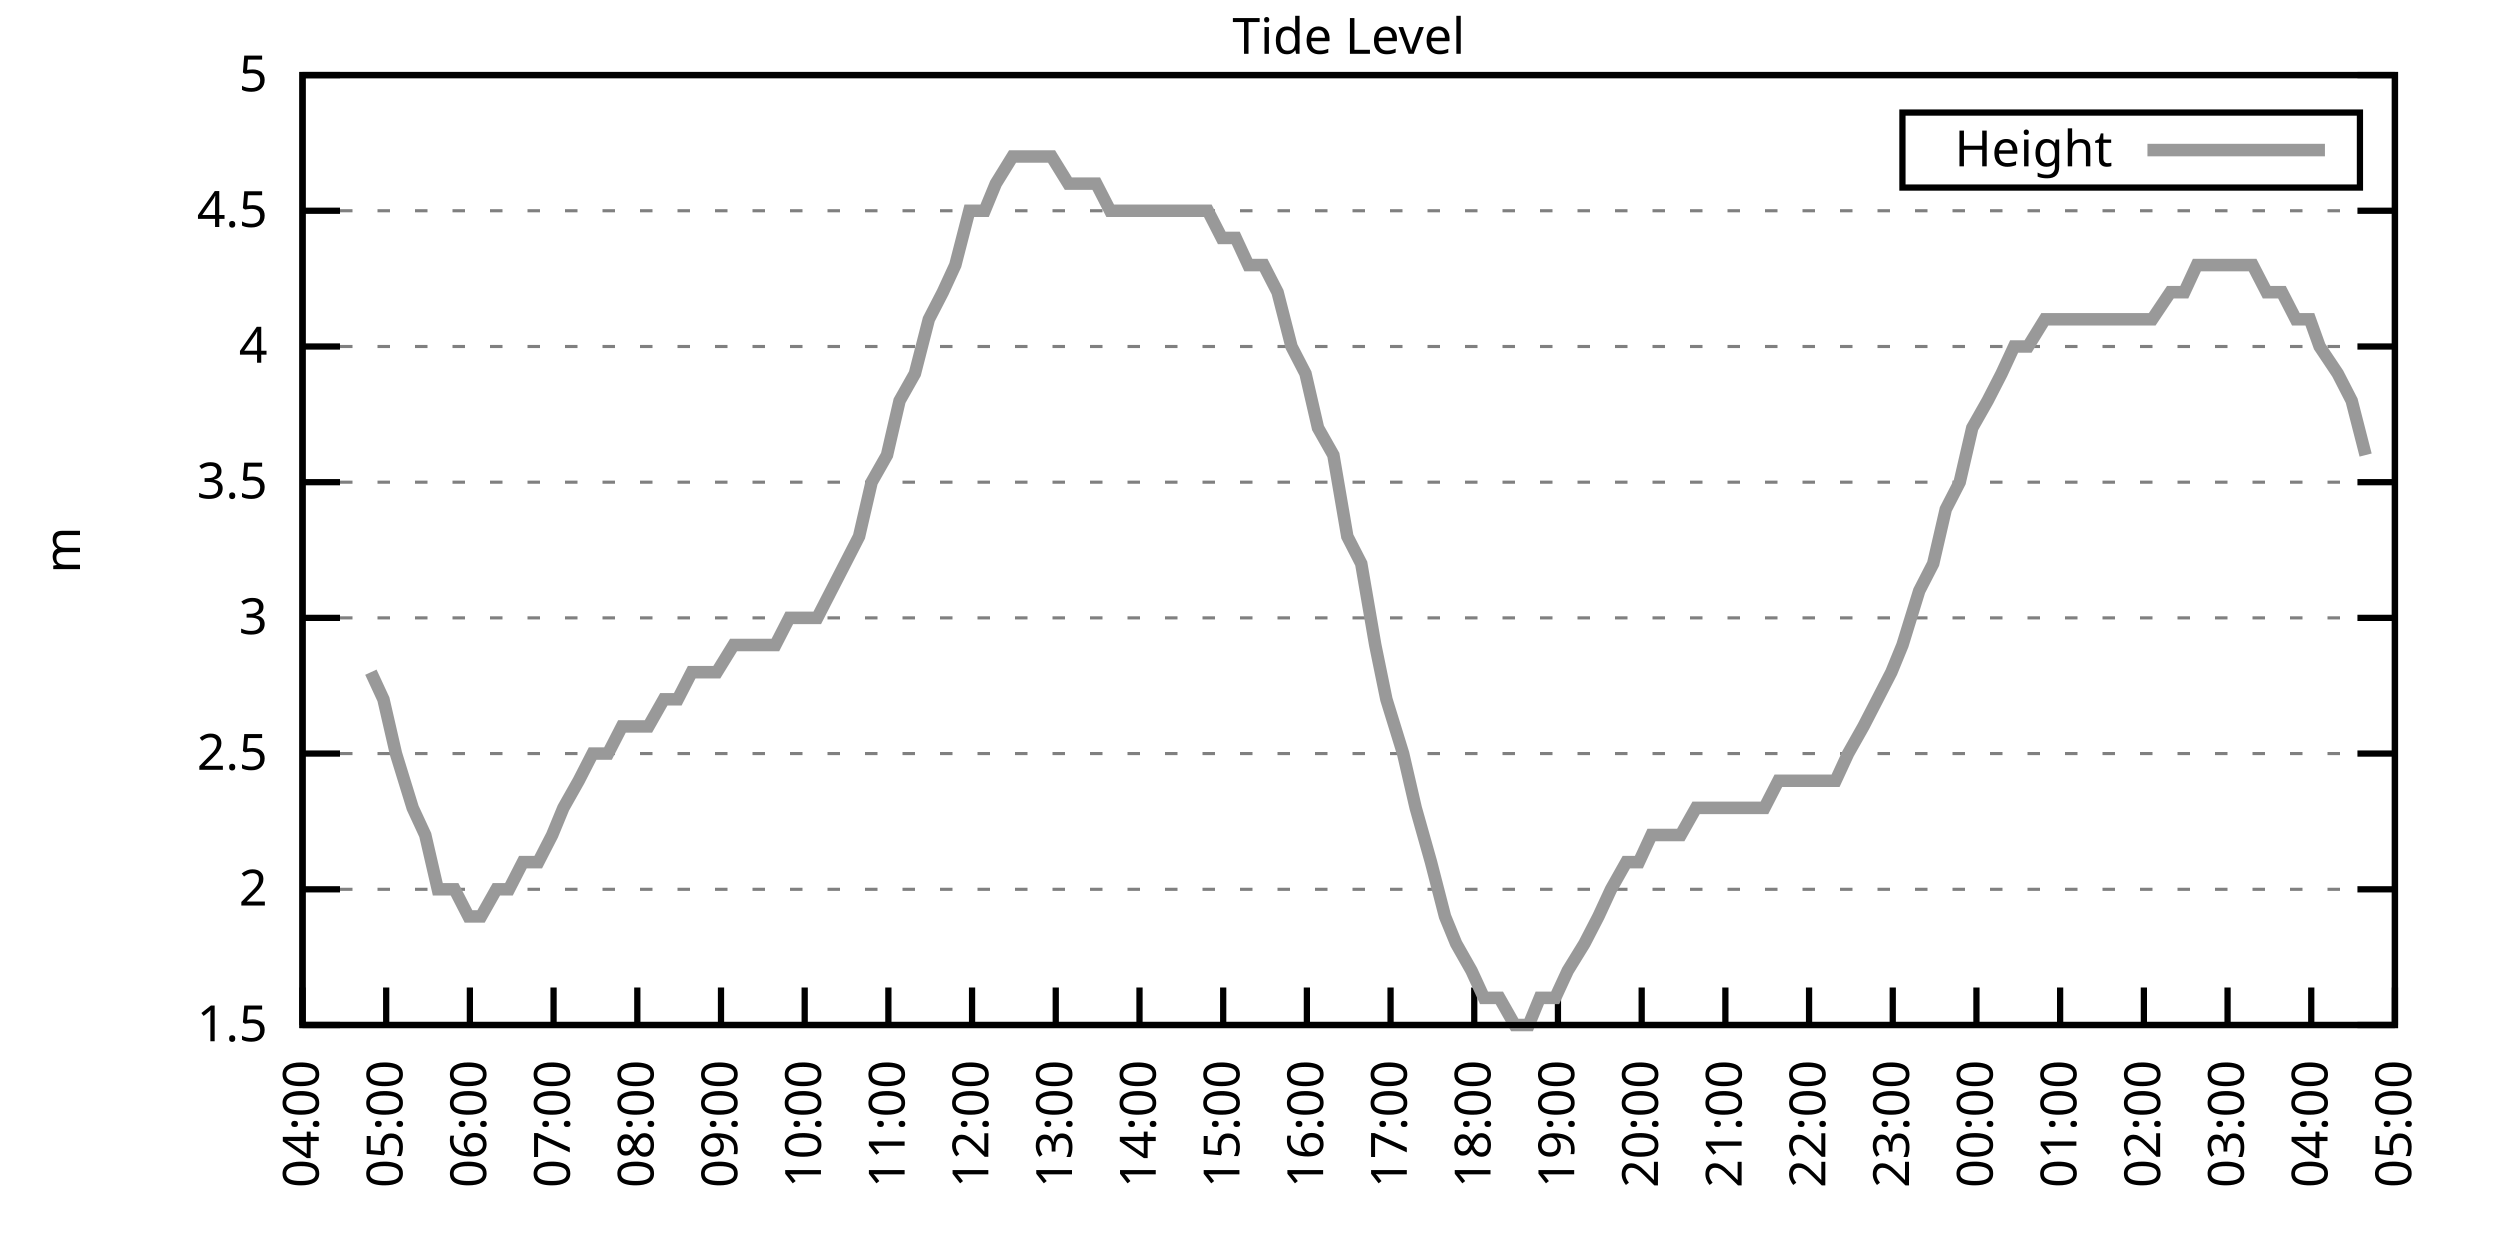
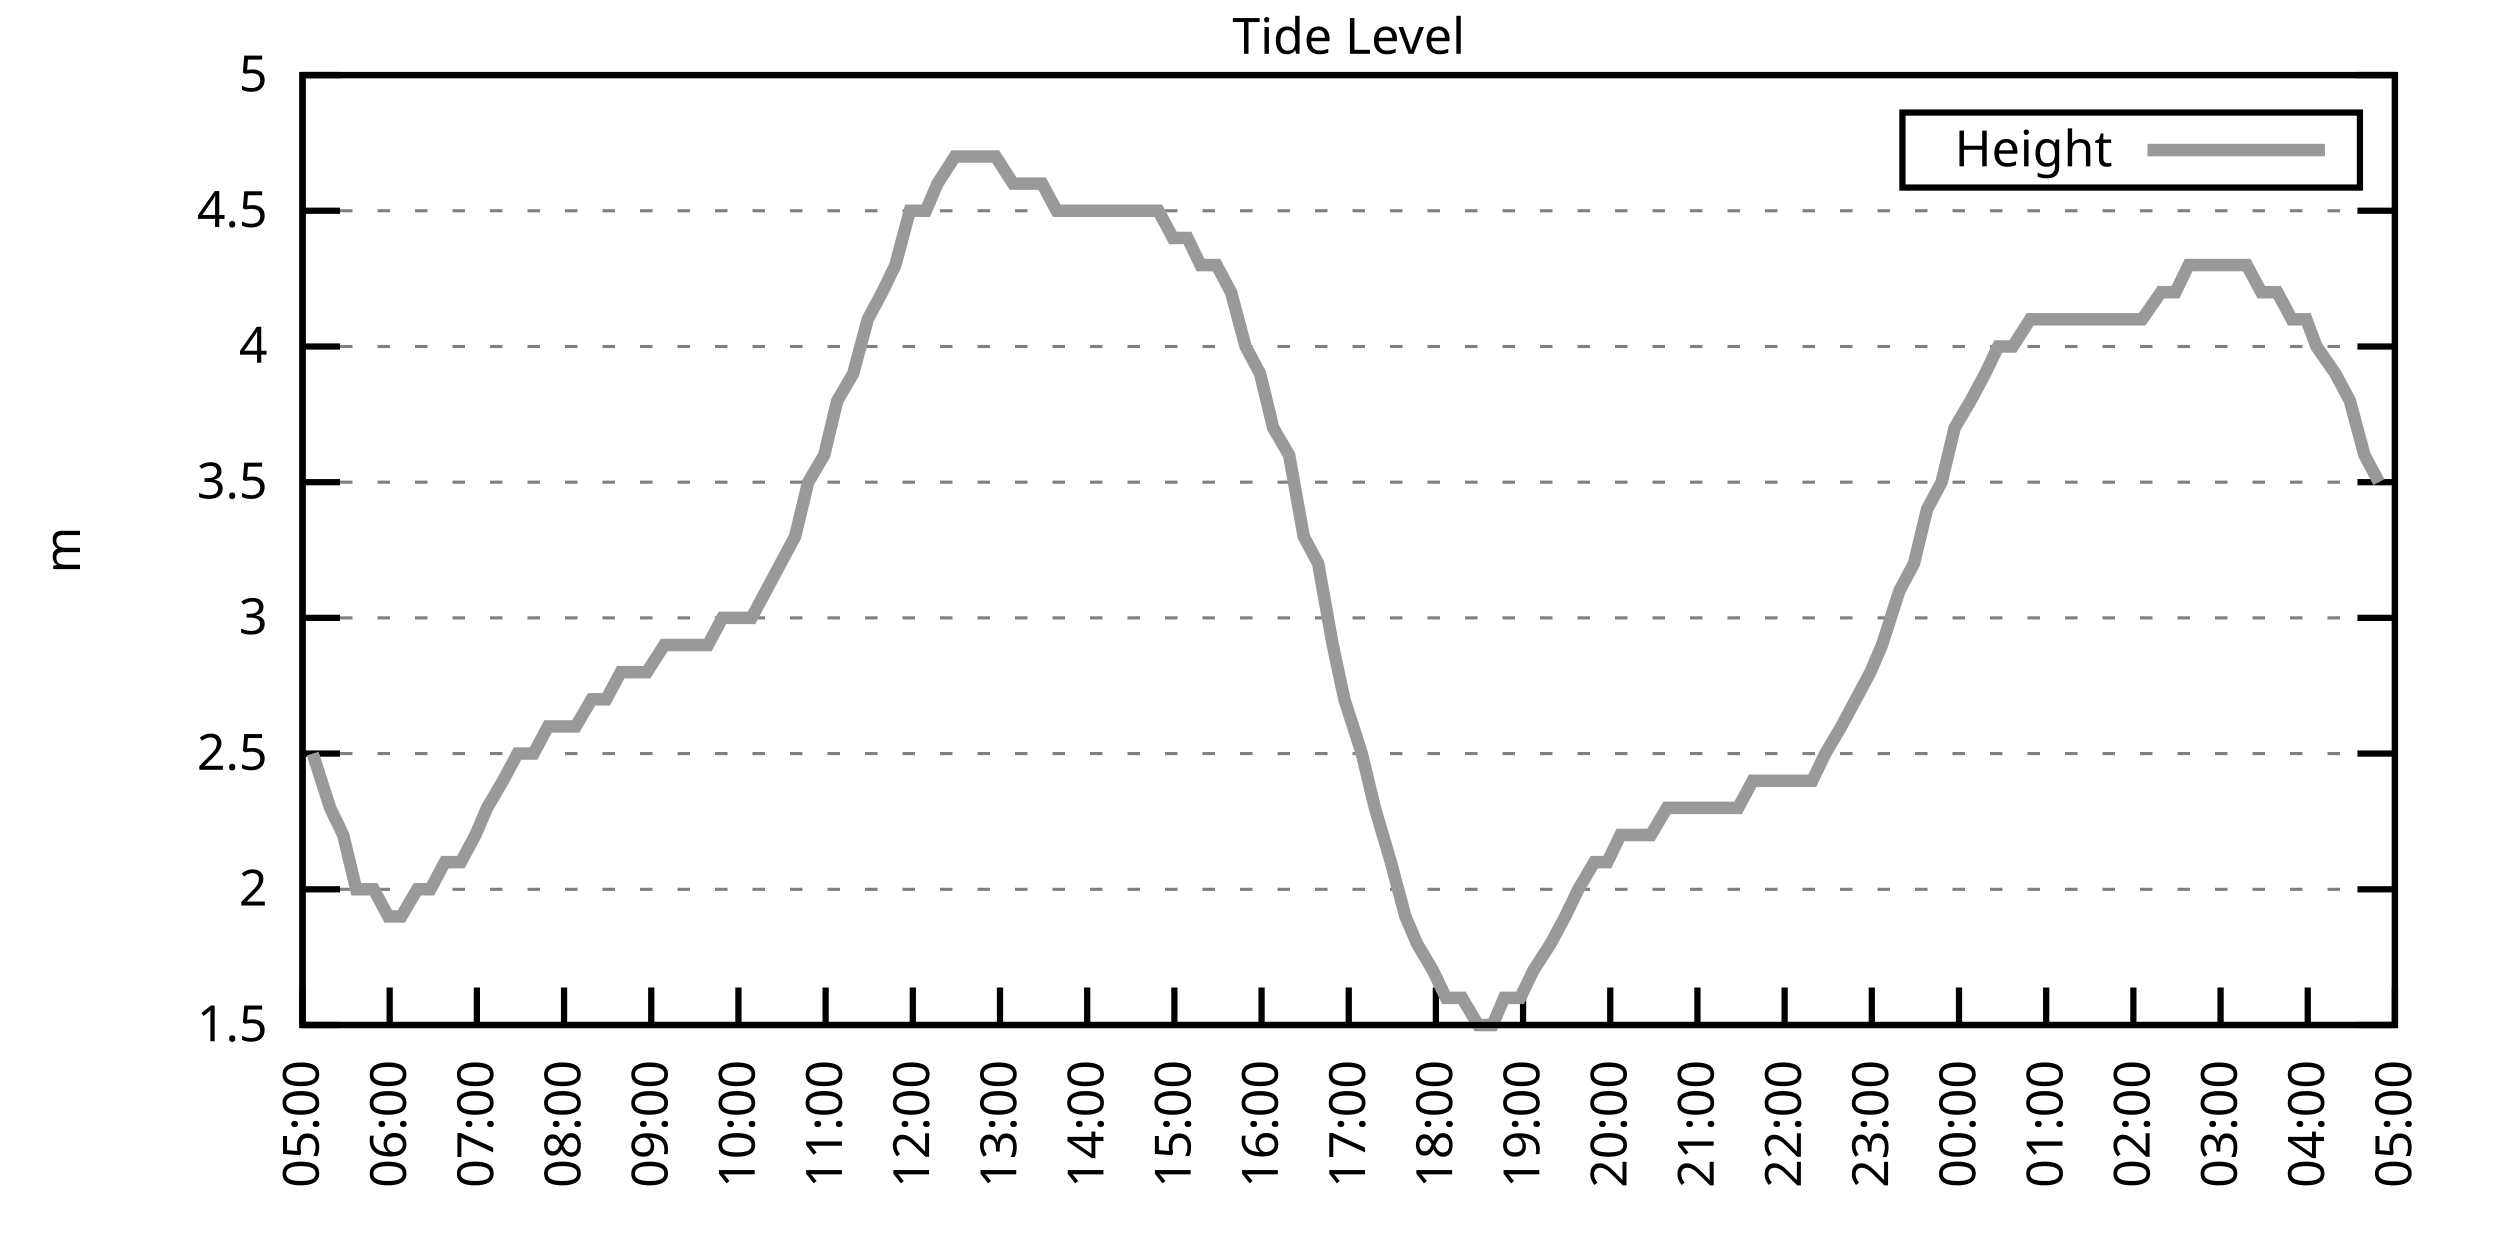
<svg xmlns="http://www.w3.org/2000/svg" xmlns:xlink="http://www.w3.org/1999/xlink" width="400" height="200" viewBox="0 0 400 200">
  <g id="gnuplot_canvas">
    <rect x="0" y="0" width="400" height="200" fill="none" />
    <defs>
      <circle id="gpDot" r="0.5" stroke-width="0.5" stroke="currentColor" />
      <path id="gpPt0" stroke-width="0.333" stroke="currentColor" d="M-1,0 h2 M0,-1 v2" />
      <path id="gpPt1" stroke-width="0.333" stroke="currentColor" d="M-1,-1 L1,1 M1,-1 L-1,1" />
      <path id="gpPt2" stroke-width="0.333" stroke="currentColor" d="M-1,0 L1,0 M0,-1 L0,1 M-1,-1 L1,1 M-1,1 L1,-1" />
      <rect id="gpPt3" stroke-width="0.333" stroke="currentColor" x="-1" y="-1" width="2" height="2" />
      <rect id="gpPt4" stroke-width="0.333" stroke="currentColor" fill="currentColor" x="-1" y="-1" width="2" height="2" />
      <circle id="gpPt5" stroke-width="0.333" stroke="currentColor" cx="0" cy="0" r="1" />
      <use xlink:href="#gpPt5" id="gpPt6" fill="currentColor" stroke="none" />
      <path id="gpPt7" stroke-width="0.333" stroke="currentColor" d="M0,-1.33 L-1.33,0.67 L1.33,0.67 z" />
      <use xlink:href="#gpPt7" id="gpPt8" fill="currentColor" stroke="none" />
      <use xlink:href="#gpPt7" id="gpPt9" stroke="currentColor" transform="rotate(180)" />
      <use xlink:href="#gpPt9" id="gpPt10" fill="currentColor" stroke="none" />
      <use xlink:href="#gpPt3" id="gpPt11" stroke="currentColor" transform="rotate(45)" />
      <use xlink:href="#gpPt11" id="gpPt12" fill="currentColor" stroke="none" />
      <path id="gpPt13" stroke-width="0.333" stroke="currentColor" d="M0,1.330 L1.265,0.411 L0.782,-1.067 L-0.782,-1.076 L-1.265,0.411 z" />
      <use xlink:href="#gpPt13" id="gpPt14" fill="currentColor" stroke="none" />
      <filter id="textbox" filterUnits="objectBoundingBox" x="0" y="0" height="1" width="1">
        <feFlood flood-color="white" flood-opacity="1" result="bgnd" />
        <feComposite in="SourceGraphic" in2="bgnd" operator="atop" />
      </filter>
      <filter id="greybox" filterUnits="objectBoundingBox" x="0" y="0" height="1" width="1">
        <feFlood flood-color="lightgrey" flood-opacity="1" result="grey" />
        <feComposite in="SourceGraphic" in2="grey" operator="atop" />
      </filter>
    </defs>
    <g fill="none" color="white" stroke="currentColor" stroke-width="1.00" stroke-linecap="butt" stroke-linejoin="miter">
</g>
    <g fill="none" color="black" stroke="currentColor" stroke-width="1.00" stroke-linecap="butt" stroke-linejoin="miter">
      <g stroke="none" shape-rendering="crispEdges">
        <polygon fill="rgb(255, 255, 255)" points="48.40,164.00 383.18,164.00 383.18,12.02 48.40,12.02 " />
      </g>
    </g>
    <g fill="none" color="black" stroke="currentColor" stroke-width="1.00" stroke-linecap="butt" stroke-linejoin="miter">
</g>
    <g fill="none" color="black" stroke="black" stroke-width="0.50" stroke-linecap="butt" stroke-linejoin="miter">
</g>
    <g fill="none" color="gray" stroke="currentColor" stroke-width="0.50" stroke-linecap="butt" stroke-linejoin="miter">
      <path stroke="gray" stroke-dasharray="2,4" class="gridline" d="M48.40,164.00 L383.19,164.00  " />
    </g>
    <g fill="none" color="gray" stroke="gray" stroke-width="1.00" stroke-linecap="butt" stroke-linejoin="miter">
</g>
    <g fill="none" color="black" stroke="currentColor" stroke-width="1.00" stroke-linecap="butt" stroke-linejoin="miter">
      <path stroke="black" d="M48.40,164.00 L54.40,164.00 M383.19,164.00 L377.19,164.00  " />
      <g transform="translate(42.80,166.60)" stroke="none" fill="black" font-family="Sans" font-size="8.00" text-anchor="end">
        <text>
          <tspan font-family="Sans"> 1.5</tspan>
        </text>
      </g>
    </g>
    <g fill="none" color="black" stroke="currentColor" stroke-width="1.00" stroke-linecap="butt" stroke-linejoin="miter">
</g>
    <g fill="none" color="black" stroke="black" stroke-width="0.50" stroke-linecap="butt" stroke-linejoin="miter">
</g>
    <g fill="none" color="gray" stroke="currentColor" stroke-width="0.50" stroke-linecap="butt" stroke-linejoin="miter">
      <path stroke="gray" stroke-dasharray="2,4" class="gridline" d="M48.40,142.29 L383.19,142.29  " />
    </g>
    <g fill="none" color="gray" stroke="gray" stroke-width="1.00" stroke-linecap="butt" stroke-linejoin="miter">
</g>
    <g fill="none" color="black" stroke="currentColor" stroke-width="1.00" stroke-linecap="butt" stroke-linejoin="miter">
      <path stroke="black" d="M48.40,142.29 L54.40,142.29 M383.19,142.29 L377.19,142.29  " />
      <g transform="translate(42.80,144.89)" stroke="none" fill="black" font-family="Sans" font-size="8.00" text-anchor="end">
        <text>
          <tspan font-family="Sans"> 2</tspan>
        </text>
      </g>
    </g>
    <g fill="none" color="black" stroke="currentColor" stroke-width="1.00" stroke-linecap="butt" stroke-linejoin="miter">
</g>
    <g fill="none" color="black" stroke="black" stroke-width="0.50" stroke-linecap="butt" stroke-linejoin="miter">
</g>
    <g fill="none" color="gray" stroke="currentColor" stroke-width="0.50" stroke-linecap="butt" stroke-linejoin="miter">
      <path stroke="gray" stroke-dasharray="2,4" class="gridline" d="M48.40,120.57 L383.19,120.57  " />
    </g>
    <g fill="none" color="gray" stroke="gray" stroke-width="1.00" stroke-linecap="butt" stroke-linejoin="miter">
</g>
    <g fill="none" color="black" stroke="currentColor" stroke-width="1.00" stroke-linecap="butt" stroke-linejoin="miter">
      <path stroke="black" d="M48.40,120.57 L54.40,120.57 M383.19,120.57 L377.19,120.57  " />
      <g transform="translate(42.80,123.17)" stroke="none" fill="black" font-family="Sans" font-size="8.00" text-anchor="end">
        <text>
          <tspan font-family="Sans"> 2.5</tspan>
        </text>
      </g>
    </g>
    <g fill="none" color="black" stroke="currentColor" stroke-width="1.00" stroke-linecap="butt" stroke-linejoin="miter">
</g>
    <g fill="none" color="black" stroke="black" stroke-width="0.50" stroke-linecap="butt" stroke-linejoin="miter">
</g>
    <g fill="none" color="gray" stroke="currentColor" stroke-width="0.50" stroke-linecap="butt" stroke-linejoin="miter">
      <path stroke="gray" stroke-dasharray="2,4" class="gridline" d="M48.40,98.86 L383.19,98.86  " />
    </g>
    <g fill="none" color="gray" stroke="gray" stroke-width="1.00" stroke-linecap="butt" stroke-linejoin="miter">
</g>
    <g fill="none" color="black" stroke="currentColor" stroke-width="1.00" stroke-linecap="butt" stroke-linejoin="miter">
      <path stroke="black" d="M48.40,98.86 L54.40,98.86 M383.19,98.86 L377.19,98.86  " />
      <g transform="translate(42.80,101.46)" stroke="none" fill="black" font-family="Sans" font-size="8.00" text-anchor="end">
        <text>
          <tspan font-family="Sans"> 3</tspan>
        </text>
      </g>
    </g>
    <g fill="none" color="black" stroke="currentColor" stroke-width="1.00" stroke-linecap="butt" stroke-linejoin="miter">
</g>
    <g fill="none" color="black" stroke="black" stroke-width="0.50" stroke-linecap="butt" stroke-linejoin="miter">
</g>
    <g fill="none" color="gray" stroke="currentColor" stroke-width="0.50" stroke-linecap="butt" stroke-linejoin="miter">
      <path stroke="gray" stroke-dasharray="2,4" class="gridline" d="M48.40,77.15 L383.19,77.15  " />
    </g>
    <g fill="none" color="gray" stroke="gray" stroke-width="1.00" stroke-linecap="butt" stroke-linejoin="miter">
</g>
    <g fill="none" color="black" stroke="currentColor" stroke-width="1.00" stroke-linecap="butt" stroke-linejoin="miter">
      <path stroke="black" d="M48.40,77.15 L54.40,77.15 M383.19,77.15 L377.19,77.15  " />
      <g transform="translate(42.80,79.75)" stroke="none" fill="black" font-family="Sans" font-size="8.00" text-anchor="end">
        <text>
          <tspan font-family="Sans"> 3.5</tspan>
        </text>
      </g>
    </g>
    <g fill="none" color="black" stroke="currentColor" stroke-width="1.00" stroke-linecap="butt" stroke-linejoin="miter">
</g>
    <g fill="none" color="black" stroke="black" stroke-width="0.50" stroke-linecap="butt" stroke-linejoin="miter">
</g>
    <g fill="none" color="gray" stroke="currentColor" stroke-width="0.50" stroke-linecap="butt" stroke-linejoin="miter">
      <path stroke="gray" stroke-dasharray="2,4" class="gridline" d="M48.40,55.44 L383.19,55.44  " />
    </g>
    <g fill="none" color="gray" stroke="gray" stroke-width="1.00" stroke-linecap="butt" stroke-linejoin="miter">
</g>
    <g fill="none" color="black" stroke="currentColor" stroke-width="1.00" stroke-linecap="butt" stroke-linejoin="miter">
      <path stroke="black" d="M48.40,55.44 L54.40,55.44 M383.19,55.44 L377.19,55.44  " />
      <g transform="translate(42.80,58.04)" stroke="none" fill="black" font-family="Sans" font-size="8.00" text-anchor="end">
        <text>
          <tspan font-family="Sans"> 4</tspan>
        </text>
      </g>
    </g>
    <g fill="none" color="black" stroke="currentColor" stroke-width="1.00" stroke-linecap="butt" stroke-linejoin="miter">
</g>
    <g fill="none" color="black" stroke="black" stroke-width="0.50" stroke-linecap="butt" stroke-linejoin="miter">
</g>
    <g fill="none" color="gray" stroke="currentColor" stroke-width="0.50" stroke-linecap="butt" stroke-linejoin="miter">
      <path stroke="gray" stroke-dasharray="2,4" class="gridline" d="M48.40,33.72 L383.19,33.72  " />
    </g>
    <g fill="none" color="gray" stroke="gray" stroke-width="1.00" stroke-linecap="butt" stroke-linejoin="miter">
</g>
    <g fill="none" color="black" stroke="currentColor" stroke-width="1.00" stroke-linecap="butt" stroke-linejoin="miter">
      <path stroke="black" d="M48.40,33.72 L54.40,33.72 M383.19,33.72 L377.19,33.72  " />
      <g transform="translate(42.80,36.32)" stroke="none" fill="black" font-family="Sans" font-size="8.00" text-anchor="end">
        <text>
          <tspan font-family="Sans"> 4.5</tspan>
        </text>
      </g>
    </g>
    <g fill="none" color="black" stroke="currentColor" stroke-width="1.00" stroke-linecap="butt" stroke-linejoin="miter">
</g>
    <g fill="none" color="black" stroke="black" stroke-width="0.50" stroke-linecap="butt" stroke-linejoin="miter">
</g>
    <g fill="none" color="gray" stroke="currentColor" stroke-width="0.50" stroke-linecap="butt" stroke-linejoin="miter">
      <path stroke="gray" stroke-dasharray="2,4" class="gridline" d="M48.40,12.01 L383.19,12.01  " />
    </g>
    <g fill="none" color="gray" stroke="gray" stroke-width="1.00" stroke-linecap="butt" stroke-linejoin="miter">
</g>
    <g fill="none" color="black" stroke="currentColor" stroke-width="1.00" stroke-linecap="butt" stroke-linejoin="miter">
      <path stroke="black" d="M48.40,12.01 L54.40,12.01 M383.19,12.01 L377.19,12.01  " />
      <g transform="translate(42.80,14.61)" stroke="none" fill="black" font-family="Sans" font-size="8.00" text-anchor="end">
        <text>
          <tspan font-family="Sans"> 5</tspan>
        </text>
      </g>
    </g>
    <g fill="none" color="black" stroke="currentColor" stroke-width="1.00" stroke-linecap="butt" stroke-linejoin="miter">
      <path stroke="black" d="M48.40,164.00 L48.40,158.00  " />
      <g transform="translate(51.00,169.60) rotate(270.00)" stroke="none" fill="black" font-family="Sans" font-size="8.00" text-anchor="end">
        <text>
-           <tspan font-family="Sans">04:00</tspan>
-         </text>
-       </g>
-     </g>
-     <g fill="none" color="black" stroke="currentColor" stroke-width="1.00" stroke-linecap="butt" stroke-linejoin="miter">
-       <path stroke="black" d="M61.79,164.00 L61.79,158.00  " />
-       <g transform="translate(64.39,169.60) rotate(270.00)" stroke="none" fill="black" font-family="Sans" font-size="8.00" text-anchor="end">
-         <text>
          <tspan font-family="Sans">05:00</tspan>
        </text>
      </g>
    </g>
    <g fill="none" color="black" stroke="currentColor" stroke-width="1.00" stroke-linecap="butt" stroke-linejoin="miter">
-       <path stroke="black" d="M75.18,164.00 L75.18,158.00  " />
-       <g transform="translate(77.78,169.60) rotate(270.00)" stroke="none" fill="black" font-family="Sans" font-size="8.00" text-anchor="end">
+       <path stroke="black" d="M62.35,164.00 L62.35,158.00  " />
+       <g transform="translate(64.95,169.60) rotate(270.00)" stroke="none" fill="black" font-family="Sans" font-size="8.00" text-anchor="end">
        <text>
          <tspan font-family="Sans">06:00</tspan>
        </text>
      </g>
    </g>
    <g fill="none" color="black" stroke="currentColor" stroke-width="1.00" stroke-linecap="butt" stroke-linejoin="miter">
-       <path stroke="black" d="M88.57,164.00 L88.57,158.00  " />
-       <g transform="translate(91.17,169.60) rotate(270.00)" stroke="none" fill="black" font-family="Sans" font-size="8.00" text-anchor="end">
+       <path stroke="black" d="M76.30,164.00 L76.30,158.00  " />
+       <g transform="translate(78.90,169.60) rotate(270.00)" stroke="none" fill="black" font-family="Sans" font-size="8.00" text-anchor="end">
        <text>
          <tspan font-family="Sans">07:00</tspan>
        </text>
      </g>
    </g>
    <g fill="none" color="black" stroke="currentColor" stroke-width="1.00" stroke-linecap="butt" stroke-linejoin="miter">
-       <path stroke="black" d="M101.97,164.00 L101.97,158.00  " />
-       <g transform="translate(104.57,169.60) rotate(270.00)" stroke="none" fill="black" font-family="Sans" font-size="8.00" text-anchor="end">
+       <path stroke="black" d="M90.25,164.00 L90.25,158.00  " />
+       <g transform="translate(92.85,169.60) rotate(270.00)" stroke="none" fill="black" font-family="Sans" font-size="8.00" text-anchor="end">
        <text>
          <tspan font-family="Sans">08:00</tspan>
        </text>
      </g>
    </g>
    <g fill="none" color="black" stroke="currentColor" stroke-width="1.00" stroke-linecap="butt" stroke-linejoin="miter">
-       <path stroke="black" d="M115.36,164.00 L115.36,158.00  " />
-       <g transform="translate(117.96,169.60) rotate(270.00)" stroke="none" fill="black" font-family="Sans" font-size="8.00" text-anchor="end">
+       <path stroke="black" d="M104.20,164.00 L104.20,158.00  " />
+       <g transform="translate(106.80,169.60) rotate(270.00)" stroke="none" fill="black" font-family="Sans" font-size="8.00" text-anchor="end">
        <text>
          <tspan font-family="Sans">09:00</tspan>
        </text>
      </g>
    </g>
    <g fill="none" color="black" stroke="currentColor" stroke-width="1.00" stroke-linecap="butt" stroke-linejoin="miter">
-       <path stroke="black" d="M128.75,164.00 L128.75,158.00  " />
-       <g transform="translate(131.35,169.60) rotate(270.00)" stroke="none" fill="black" font-family="Sans" font-size="8.00" text-anchor="end">
+       <path stroke="black" d="M118.15,164.00 L118.15,158.00  " />
+       <g transform="translate(120.75,169.60) rotate(270.00)" stroke="none" fill="black" font-family="Sans" font-size="8.00" text-anchor="end">
        <text>
          <tspan font-family="Sans">10:00</tspan>
        </text>
      </g>
    </g>
    <g fill="none" color="black" stroke="currentColor" stroke-width="1.00" stroke-linecap="butt" stroke-linejoin="miter">
-       <path stroke="black" d="M142.14,164.00 L142.14,158.00  " />
-       <g transform="translate(144.74,169.60) rotate(270.00)" stroke="none" fill="black" font-family="Sans" font-size="8.00" text-anchor="end">
+       <path stroke="black" d="M132.10,164.00 L132.10,158.00  " />
+       <g transform="translate(134.70,169.60) rotate(270.00)" stroke="none" fill="black" font-family="Sans" font-size="8.00" text-anchor="end">
        <text>
          <tspan font-family="Sans">11:00</tspan>
        </text>
      </g>
    </g>
    <g fill="none" color="black" stroke="currentColor" stroke-width="1.00" stroke-linecap="butt" stroke-linejoin="miter">
-       <path stroke="black" d="M155.53,164.00 L155.53,158.00  " />
-       <g transform="translate(158.13,169.60) rotate(270.00)" stroke="none" fill="black" font-family="Sans" font-size="8.00" text-anchor="end">
+       <path stroke="black" d="M146.05,164.00 L146.05,158.00  " />
+       <g transform="translate(148.65,169.60) rotate(270.00)" stroke="none" fill="black" font-family="Sans" font-size="8.00" text-anchor="end">
        <text>
          <tspan font-family="Sans">12:00</tspan>
        </text>
      </g>
    </g>
    <g fill="none" color="black" stroke="currentColor" stroke-width="1.00" stroke-linecap="butt" stroke-linejoin="miter">
-       <path stroke="black" d="M168.92,164.00 L168.92,158.00  " />
-       <g transform="translate(171.52,169.60) rotate(270.00)" stroke="none" fill="black" font-family="Sans" font-size="8.00" text-anchor="end">
+       <path stroke="black" d="M160.00,164.00 L160.00,158.00  " />
+       <g transform="translate(162.60,169.60) rotate(270.00)" stroke="none" fill="black" font-family="Sans" font-size="8.00" text-anchor="end">
        <text>
          <tspan font-family="Sans">13:00</tspan>
        </text>
      </g>
    </g>
    <g fill="none" color="black" stroke="currentColor" stroke-width="1.00" stroke-linecap="butt" stroke-linejoin="miter">
-       <path stroke="black" d="M182.32,164.00 L182.32,158.00  " />
-       <g transform="translate(184.92,169.60) rotate(270.00)" stroke="none" fill="black" font-family="Sans" font-size="8.00" text-anchor="end">
+       <path stroke="black" d="M173.95,164.00 L173.95,158.00  " />
+       <g transform="translate(176.55,169.60) rotate(270.00)" stroke="none" fill="black" font-family="Sans" font-size="8.00" text-anchor="end">
        <text>
          <tspan font-family="Sans">14:00</tspan>
        </text>
      </g>
    </g>
    <g fill="none" color="black" stroke="currentColor" stroke-width="1.00" stroke-linecap="butt" stroke-linejoin="miter">
-       <path stroke="black" d="M195.71,164.00 L195.71,158.00  " />
-       <g transform="translate(198.31,169.60) rotate(270.00)" stroke="none" fill="black" font-family="Sans" font-size="8.00" text-anchor="end">
+       <path stroke="black" d="M187.90,164.00 L187.90,158.00  " />
+       <g transform="translate(190.50,169.60) rotate(270.00)" stroke="none" fill="black" font-family="Sans" font-size="8.00" text-anchor="end">
        <text>
          <tspan font-family="Sans">15:00</tspan>
        </text>
      </g>
    </g>
    <g fill="none" color="black" stroke="currentColor" stroke-width="1.00" stroke-linecap="butt" stroke-linejoin="miter">
-       <path stroke="black" d="M209.10,164.00 L209.10,158.00  " />
-       <g transform="translate(211.70,169.60) rotate(270.00)" stroke="none" fill="black" font-family="Sans" font-size="8.00" text-anchor="end">
+       <path stroke="black" d="M201.85,164.00 L201.85,158.00  " />
+       <g transform="translate(204.45,169.60) rotate(270.00)" stroke="none" fill="black" font-family="Sans" font-size="8.00" text-anchor="end">
        <text>
          <tspan font-family="Sans">16:00</tspan>
        </text>
      </g>
    </g>
    <g fill="none" color="black" stroke="currentColor" stroke-width="1.00" stroke-linecap="butt" stroke-linejoin="miter">
-       <path stroke="black" d="M222.49,164.00 L222.49,158.00  " />
-       <g transform="translate(225.09,169.60) rotate(270.00)" stroke="none" fill="black" font-family="Sans" font-size="8.00" text-anchor="end">
+       <path stroke="black" d="M215.80,164.00 L215.80,158.00  " />
+       <g transform="translate(218.40,169.60) rotate(270.00)" stroke="none" fill="black" font-family="Sans" font-size="8.00" text-anchor="end">
        <text>
          <tspan font-family="Sans">17:00</tspan>
        </text>
      </g>
    </g>
    <g fill="none" color="black" stroke="currentColor" stroke-width="1.00" stroke-linecap="butt" stroke-linejoin="miter">
-       <path stroke="black" d="M235.88,164.00 L235.88,158.00  " />
-       <g transform="translate(238.48,169.60) rotate(270.00)" stroke="none" fill="black" font-family="Sans" font-size="8.00" text-anchor="end">
+       <path stroke="black" d="M229.74,164.00 L229.74,158.00  " />
+       <g transform="translate(232.34,169.60) rotate(270.00)" stroke="none" fill="black" font-family="Sans" font-size="8.00" text-anchor="end">
        <text>
          <tspan font-family="Sans">18:00</tspan>
        </text>
      </g>
    </g>
    <g fill="none" color="black" stroke="currentColor" stroke-width="1.00" stroke-linecap="butt" stroke-linejoin="miter">
-       <path stroke="black" d="M249.27,164.00 L249.27,158.00  " />
-       <g transform="translate(251.87,169.60) rotate(270.00)" stroke="none" fill="black" font-family="Sans" font-size="8.00" text-anchor="end">
+       <path stroke="black" d="M243.69,164.00 L243.69,158.00  " />
+       <g transform="translate(246.29,169.60) rotate(270.00)" stroke="none" fill="black" font-family="Sans" font-size="8.00" text-anchor="end">
        <text>
          <tspan font-family="Sans">19:00</tspan>
        </text>
      </g>
    </g>
    <g fill="none" color="black" stroke="currentColor" stroke-width="1.00" stroke-linecap="butt" stroke-linejoin="miter">
-       <path stroke="black" d="M262.67,164.00 L262.67,158.00  " />
-       <g transform="translate(265.27,169.60) rotate(270.00)" stroke="none" fill="black" font-family="Sans" font-size="8.00" text-anchor="end">
+       <path stroke="black" d="M257.64,164.00 L257.64,158.00  " />
+       <g transform="translate(260.24,169.60) rotate(270.00)" stroke="none" fill="black" font-family="Sans" font-size="8.00" text-anchor="end">
        <text>
          <tspan font-family="Sans">20:00</tspan>
        </text>
      </g>
    </g>
    <g fill="none" color="black" stroke="currentColor" stroke-width="1.00" stroke-linecap="butt" stroke-linejoin="miter">
-       <path stroke="black" d="M276.06,164.00 L276.06,158.00  " />
-       <g transform="translate(278.66,169.60) rotate(270.00)" stroke="none" fill="black" font-family="Sans" font-size="8.00" text-anchor="end">
+       <path stroke="black" d="M271.59,164.00 L271.59,158.00  " />
+       <g transform="translate(274.19,169.60) rotate(270.00)" stroke="none" fill="black" font-family="Sans" font-size="8.00" text-anchor="end">
        <text>
          <tspan font-family="Sans">21:00</tspan>
        </text>
      </g>
    </g>
    <g fill="none" color="black" stroke="currentColor" stroke-width="1.00" stroke-linecap="butt" stroke-linejoin="miter">
-       <path stroke="black" d="M289.45,164.00 L289.45,158.00  " />
-       <g transform="translate(292.05,169.60) rotate(270.00)" stroke="none" fill="black" font-family="Sans" font-size="8.00" text-anchor="end">
+       <path stroke="black" d="M285.54,164.00 L285.54,158.00  " />
+       <g transform="translate(288.14,169.60) rotate(270.00)" stroke="none" fill="black" font-family="Sans" font-size="8.00" text-anchor="end">
        <text>
          <tspan font-family="Sans">22:00</tspan>
        </text>
      </g>
    </g>
    <g fill="none" color="black" stroke="currentColor" stroke-width="1.00" stroke-linecap="butt" stroke-linejoin="miter">
-       <path stroke="black" d="M302.84,164.00 L302.84,158.00  " />
-       <g transform="translate(305.44,169.60) rotate(270.00)" stroke="none" fill="black" font-family="Sans" font-size="8.00" text-anchor="end">
+       <path stroke="black" d="M299.49,164.00 L299.49,158.00  " />
+       <g transform="translate(302.09,169.60) rotate(270.00)" stroke="none" fill="black" font-family="Sans" font-size="8.00" text-anchor="end">
        <text>
          <tspan font-family="Sans">23:00</tspan>
        </text>
      </g>
    </g>
    <g fill="none" color="black" stroke="currentColor" stroke-width="1.00" stroke-linecap="butt" stroke-linejoin="miter">
-       <path stroke="black" d="M316.23,164.00 L316.23,158.00  " />
-       <g transform="translate(318.83,169.60) rotate(270.00)" stroke="none" fill="black" font-family="Sans" font-size="8.00" text-anchor="end">
+       <path stroke="black" d="M313.44,164.00 L313.44,158.00  " />
+       <g transform="translate(316.04,169.60) rotate(270.00)" stroke="none" fill="black" font-family="Sans" font-size="8.00" text-anchor="end">
        <text>
          <tspan font-family="Sans">00:00</tspan>
        </text>
      </g>
    </g>
    <g fill="none" color="black" stroke="currentColor" stroke-width="1.00" stroke-linecap="butt" stroke-linejoin="miter">
-       <path stroke="black" d="M329.62,164.00 L329.62,158.00  " />
-       <g transform="translate(332.22,169.60) rotate(270.00)" stroke="none" fill="black" font-family="Sans" font-size="8.00" text-anchor="end">
+       <path stroke="black" d="M327.39,164.00 L327.39,158.00  " />
+       <g transform="translate(329.99,169.60) rotate(270.00)" stroke="none" fill="black" font-family="Sans" font-size="8.00" text-anchor="end">
        <text>
          <tspan font-family="Sans">01:00</tspan>
        </text>
      </g>
    </g>
    <g fill="none" color="black" stroke="currentColor" stroke-width="1.00" stroke-linecap="butt" stroke-linejoin="miter">
-       <path stroke="black" d="M343.02,164.00 L343.02,158.00  " />
-       <g transform="translate(345.62,169.60) rotate(270.00)" stroke="none" fill="black" font-family="Sans" font-size="8.00" text-anchor="end">
+       <path stroke="black" d="M341.34,164.00 L341.34,158.00  " />
+       <g transform="translate(343.94,169.60) rotate(270.00)" stroke="none" fill="black" font-family="Sans" font-size="8.00" text-anchor="end">
        <text>
          <tspan font-family="Sans">02:00</tspan>
        </text>
      </g>
    </g>
    <g fill="none" color="black" stroke="currentColor" stroke-width="1.00" stroke-linecap="butt" stroke-linejoin="miter">
-       <path stroke="black" d="M356.41,164.00 L356.41,158.00  " />
-       <g transform="translate(359.01,169.60) rotate(270.00)" stroke="none" fill="black" font-family="Sans" font-size="8.00" text-anchor="end">
+       <path stroke="black" d="M355.29,164.00 L355.29,158.00  " />
+       <g transform="translate(357.89,169.60) rotate(270.00)" stroke="none" fill="black" font-family="Sans" font-size="8.00" text-anchor="end">
        <text>
          <tspan font-family="Sans">03:00</tspan>
        </text>
      </g>
    </g>
    <g fill="none" color="black" stroke="currentColor" stroke-width="1.00" stroke-linecap="butt" stroke-linejoin="miter">
-       <path stroke="black" d="M369.80,164.00 L369.80,158.00  " />
-       <g transform="translate(372.40,169.60) rotate(270.00)" stroke="none" fill="black" font-family="Sans" font-size="8.00" text-anchor="end">
+       <path stroke="black" d="M369.24,164.00 L369.24,158.00  " />
+       <g transform="translate(371.84,169.60) rotate(270.00)" stroke="none" fill="black" font-family="Sans" font-size="8.00" text-anchor="end">
        <text>
          <tspan font-family="Sans">04:00</tspan>
        </text>
      </g>
    </g>
    <g fill="none" color="black" stroke="currentColor" stroke-width="1.00" stroke-linecap="butt" stroke-linejoin="miter">
      <path stroke="black" d="M383.19,164.00 L383.19,158.00  " />
      <g transform="translate(385.79,169.60) rotate(270.00)" stroke="none" fill="black" font-family="Sans" font-size="8.00" text-anchor="end">
        <text>
          <tspan font-family="Sans">05:00</tspan>
        </text>
      </g>
    </g>
    <g fill="none" color="black" stroke="currentColor" stroke-width="1.00" stroke-linecap="butt" stroke-linejoin="miter">
</g>
    <g fill="none" color="black" stroke="currentColor" stroke-width="1.00" stroke-linecap="butt" stroke-linejoin="miter">
      <path stroke="black" d="M48.40,12.01 L48.40,164.00 L383.19,164.00 L383.19,12.01 L48.40,12.01 Z  " />
    </g>
    <g fill="none" color="black" stroke="currentColor" stroke-width="1.00" stroke-linecap="butt" stroke-linejoin="miter">
</g>
    <g fill="none" color="black" stroke="currentColor" stroke-width="1.00" stroke-linecap="butt" stroke-linejoin="miter">
      <path stroke="black" d="M304.39,30.01 L304.39,18.01 L377.59,18.01 L377.59,30.01 L304.39,30.01 Z  " />
    </g>
    <g id="Tide_level_plot_1">
      <g fill="none" color="white" stroke="black" stroke-width="2.00" stroke-linecap="butt" stroke-linejoin="miter">
</g>
      <g fill="none" color="black" stroke="currentColor" stroke-width="2.00" stroke-linecap="butt" stroke-linejoin="miter">
        <g transform="translate(337.99,26.61)" stroke="none" fill="black" font-family="Sans" font-size="8.00" text-anchor="end">
          <text>
            <tspan font-family="Sans">Height</tspan>
          </text>
        </g>
      </g>
      <g fill="none" color="black" stroke="currentColor" stroke-width="2.00" stroke-linecap="butt" stroke-linejoin="miter">
-         <path stroke="rgb(153, 153, 153)" d="M343.59,24.01 L371.99,24.01 M59.34,107.55 L61.35,111.89 L63.35,120.57 L66.03,129.26 L68.04,133.60 L70.05,142.29   L72.73,142.29 L74.96,146.63 L76.97,146.63 L79.42,142.29 L81.43,142.29 L83.66,137.94 L86.12,137.94 L88.35,133.60   L90.14,129.26 L92.59,124.92 L94.82,120.57 L97.28,120.57 L99.51,116.23 L101.74,116.23 L103.75,116.23 L106.21,111.89   L108.44,111.89 L110.67,107.55 L112.90,107.55 L114.69,107.55 L117.37,103.20 L119.60,103.20 L121.83,103.20 L124.06,103.20   L126.29,98.86 L128.53,98.86 L130.76,98.86 L132.99,94.52 L135.22,90.18 L137.45,85.83 L139.46,77.15 L141.92,72.81   L143.93,64.12 L146.38,59.78 L148.61,51.09 L150.85,46.75 L152.85,42.41 L155.09,33.72 L157.54,33.72 L159.33,29.38   L162.01,25.04 L163.79,25.04 L166.47,25.04 L168.25,25.04 L170.93,29.38 L172.94,29.38 L175.40,29.38 L177.63,33.72   L179.86,33.72 L181.87,33.72 L184.32,33.72 L186.11,33.72 L188.57,33.72 L190.80,33.72 L193.25,33.72 L195.48,38.07   L197.72,38.07 L199.73,42.41 L202.18,42.41 L204.41,46.75 L206.64,55.44 L208.88,59.78 L210.88,68.46 L213.34,72.81   L215.57,85.83 L217.80,90.18 L220.04,103.20 L221.82,111.89 L224.50,120.57 L226.51,129.26 L228.96,137.94 L231.20,146.63   L232.98,150.97 L235.44,155.31 L237.44,159.66 L239.90,159.66 L242.36,164.00 L244.59,164.00 L246.37,159.66 L248.83,159.66   L250.84,155.31 L253.51,150.97 L255.75,146.63 L257.76,142.29 L260.21,137.94 L262.22,137.94 L264.23,133.60 L266.91,133.60   L268.92,133.60 L271.37,129.26 L273.38,129.26 L275.61,129.26 L278.07,129.26 L280.30,129.26 L282.31,129.26 L284.54,124.92   L286.99,124.92 L289.23,124.92 L291.23,124.92 L293.69,124.92 L295.70,120.57 L298.15,116.23 L300.39,111.89 L302.62,107.55   L304.40,103.20 L307.08,94.52 L309.31,90.18 L311.32,81.49 L313.55,77.15 L315.56,68.46 L318.02,64.12 L320.25,59.78   L322.26,55.44 L324.49,55.44 L327.17,51.09 L329.40,51.09 L330.96,51.09 L333.86,51.09 L336.10,51.09 L338.10,51.09   L340.34,51.09 L342.35,51.09 L344.35,51.09 L347.26,46.75 L349.49,46.75 L351.50,42.41 L353.73,42.41 L355.74,42.41   L358.19,42.41 L360.42,42.41 L362.66,46.75 L365.11,46.75 L367.34,51.09 L369.58,51.09 L371.14,55.44 L374.04,59.78   L376.27,64.12 L378.50,72.81  " />
+         <path stroke="rgb(153, 153, 153)" d="M343.59,24.01 L371.99,24.01 M50.03,120.57 L52.82,129.26 L54.91,133.60 L57.00,142.29 L59.79,142.29 L62.12,146.63   L64.21,146.63 L66.77,142.29 L68.86,142.29 L71.18,137.94 L73.74,137.94 L76.07,133.60 L77.93,129.26 L80.48,124.92   L82.81,120.57 L85.37,120.57 L87.69,116.23 L90.02,116.23 L92.11,116.23 L94.67,111.89 L96.99,111.89 L99.32,107.55   L101.64,107.55 L103.50,107.55 L106.29,103.20 L108.62,103.20 L110.94,103.20 L113.27,103.20 L115.59,98.86 L117.92,98.86   L120.24,98.86 L122.57,94.52 L124.89,90.18 L127.22,85.83 L129.31,77.15 L131.87,72.81 L133.96,64.12 L136.51,59.78   L138.84,51.09 L141.16,46.75 L143.26,42.41 L145.58,33.72 L148.14,33.72 L150.00,29.38 L152.79,25.04 L154.65,25.04   L157.44,25.04 L159.30,25.04 L162.09,29.38 L164.18,29.38 L166.74,29.38 L169.06,33.72 L171.39,33.72 L173.48,33.72   L176.04,33.72 L177.90,33.72 L180.46,33.72 L182.78,33.72 L185.34,33.72 L187.66,38.07 L189.99,38.07 L192.08,42.41   L194.64,42.41 L196.96,46.75 L199.29,55.44 L201.61,59.78 L203.71,68.46 L206.26,72.81 L208.59,85.83 L210.91,90.18   L213.24,103.20 L215.10,111.89 L217.89,120.57 L219.98,129.26 L222.54,137.94 L224.86,146.63 L226.72,150.97 L229.28,155.31   L231.37,159.66 L233.93,159.66 L236.49,164.00 L238.81,164.00 L240.67,159.66 L243.23,159.66 L245.32,155.31 L248.11,150.97   L250.44,146.63 L252.53,142.29 L255.09,137.94 L257.18,137.94 L259.27,133.60 L262.06,133.60 L264.15,133.60 L266.71,129.26   L268.80,129.26 L271.13,129.26 L273.69,129.26 L276.01,129.26 L278.10,129.26 L280.43,124.92 L282.99,124.92 L285.31,124.92   L287.40,124.92 L289.96,124.92 L292.05,120.57 L294.61,116.23 L296.94,111.89 L299.26,107.55 L301.12,103.20 L303.91,94.52   L306.23,90.18 L308.33,81.49 L310.65,77.15 L312.74,68.46 L315.30,64.12 L317.63,59.78 L319.72,55.44 L322.04,55.44   L324.83,51.09 L327.16,51.09 L328.79,51.09 L331.81,51.09 L334.13,51.09 L336.23,51.09 L338.55,51.09 L340.64,51.09   L342.74,51.09 L345.76,46.75 L348.08,46.75 L350.18,42.41 L352.50,42.41 L354.59,42.41 L357.15,42.41 L359.48,42.41   L361.80,46.75 L364.36,46.75 L366.68,51.09 L369.01,51.09 L370.64,55.44 L373.66,59.78 L375.98,64.12 L378.31,72.81   L380.63,77.15  " />
      </g>
    </g>
    <g fill="none" color="black" stroke="currentColor" stroke-width="2.00" stroke-linecap="butt" stroke-linejoin="miter">
</g>
    <g fill="none" color="black" stroke="black" stroke-width="1.00" stroke-linecap="butt" stroke-linejoin="miter">
</g>
    <g fill="none" color="black" stroke="currentColor" stroke-width="1.00" stroke-linecap="butt" stroke-linejoin="miter">
      <path stroke="black" d="M48.40,12.01 L48.40,164.00 L383.19,164.00 L383.19,12.01 L48.40,12.01 Z  " />
      <g transform="translate(12.80,88.01) rotate(270.00)" stroke="none" fill="black" font-family="Sans" font-size="8.00" text-anchor="middle">
        <text>
          <tspan font-family="Sans">m</tspan>
        </text>
      </g>
    </g>
    <g fill="none" color="black" stroke="currentColor" stroke-width="1.00" stroke-linecap="butt" stroke-linejoin="miter">
</g>
    <g fill="none" color="black" stroke="currentColor" stroke-width="1.00" stroke-linecap="butt" stroke-linejoin="miter">
      <g transform="translate(215.79,8.61)" stroke="none" fill="black" font-family="Sans" font-size="8.00" text-anchor="middle">
        <text>
          <tspan font-family="Sans">Tide Level</tspan>
        </text>
      </g>
    </g>
    <g fill="none" color="black" stroke="currentColor" stroke-width="1.00" stroke-linecap="butt" stroke-linejoin="miter">
</g>
  </g>
</svg>
